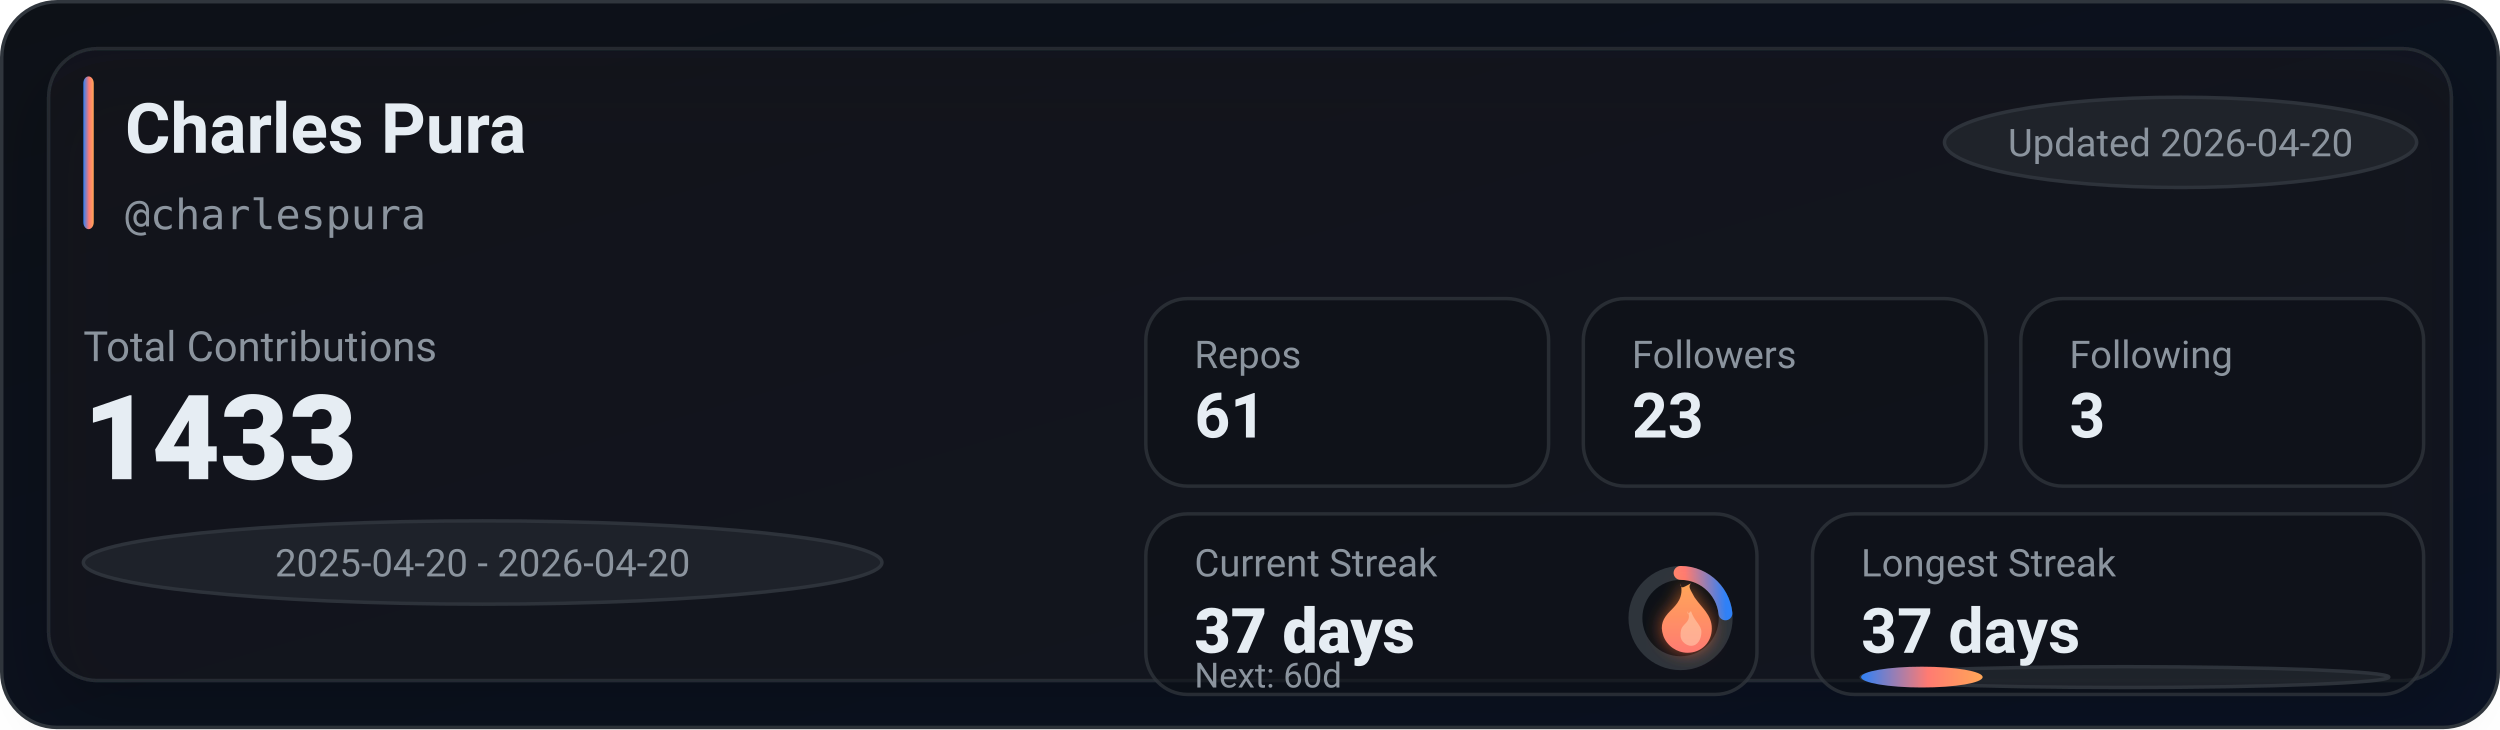
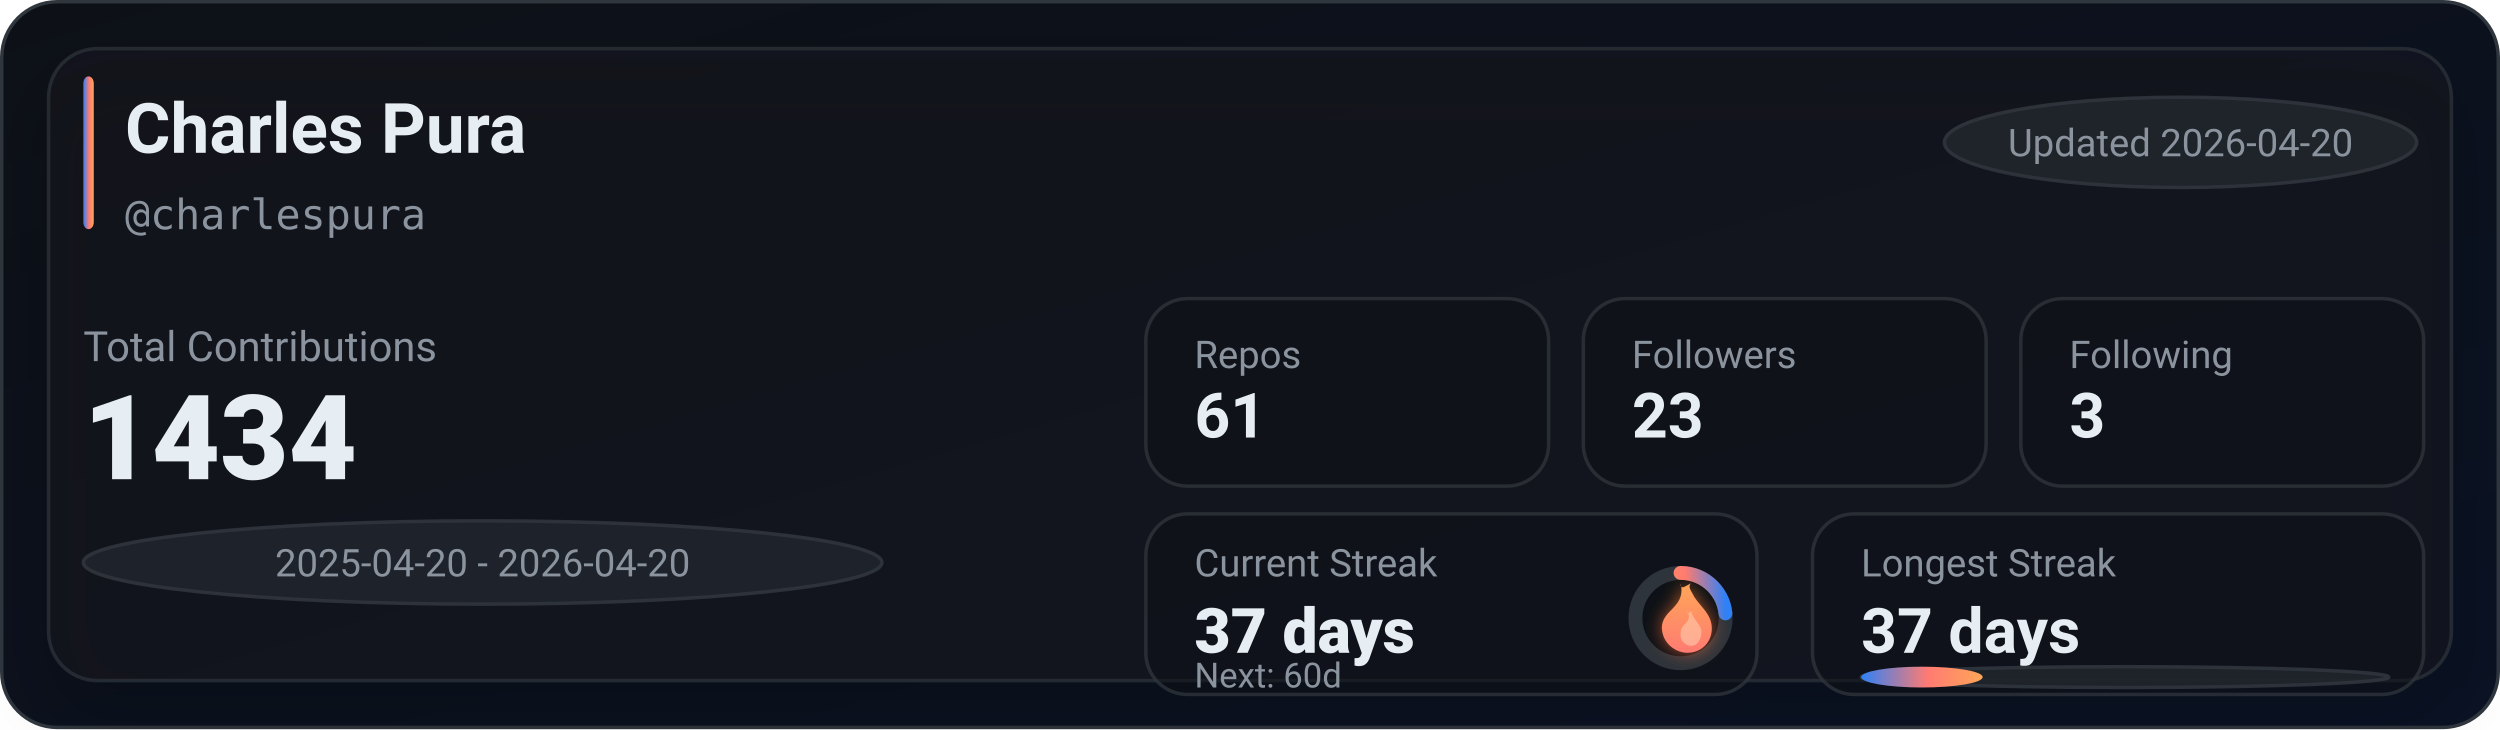
<svg xmlns="http://www.w3.org/2000/svg" width="720" height="210" viewBox="0 0 720 210" role="img" aria-label="GitHub stats for charlespura">
  <defs>
    <linearGradient id="bg" x1="0" y1="0" x2="1" y2="1">
      <stop offset="0%" stop-color="#0d1117" />
      <stop offset="100%" stop-color="#0a1224" />
    </linearGradient>
    <linearGradient id="accent" x1="0" y1="0" x2="1" y2="0">
      <stop offset="0%" stop-color="#2f81f7" />
      <stop offset="55%" stop-color="#ff7b72" />
      <stop offset="100%" stop-color="#ffa657" />
    </linearGradient>
    <linearGradient id="accentV" x1="0" y1="0" x2="0" y2="1">
      <stop offset="0%" stop-color="#ffa657" />
      <stop offset="55%" stop-color="#ff7b72" />
      <stop offset="100%" stop-color="#2f81f7" />
    </linearGradient>
    <linearGradient id="fire" x1="0" y1="0" x2="0" y2="1">
      <stop offset="0%" stop-color="#ffa657" />
      <stop offset="100%" stop-color="#ff7b72" />
    </linearGradient>
    <filter id="glow" x="-30%" y="-30%" width="160%" height="160%">
      <feGaussianBlur stdDeviation="2.5" result="blur" />
      <feColorMatrix in="blur" type="matrix" values="           1 0 0 0 0           0 0.6 0 0 0           0 0 0.2 0 0           0 0 0 0.65 0" result="colored" />
      <feMerge>
        <feMergeNode in="colored" />
        <feMergeNode in="SourceGraphic" />
      </feMerge>
    </filter>
    <filter id="softShadow" x="-30%" y="-30%" width="160%" height="160%">
      <feDropShadow dx="0" dy="10" stdDeviation="10" flood-color="#000000" flood-opacity="0.35" />
    </filter>
  </defs>
  <rect x="0.5" y="0.5" width="719" height="209" rx="16" fill="url(#bg)" stroke="#30363d" />
  <g filter="url(#softShadow)">
    <rect x="14" y="14" width="692" height="182" rx="14" fill="rgba(22,27,34,0.55)" stroke="rgba(48,54,61,0.65)" />
  </g>
  <rect x="24" y="22" width="3" height="44" rx="2" fill="url(#accent)" />
  <text x="36" y="44" fill="#e6edf3" font-family="ui-sans-serif,system-ui,-apple-system,Segoe UI,Roboto,Helvetica,Arial" font-size="20" font-weight="780">Charles Pura</text>
  <text x="36" y="66" fill="#8b949e" font-family="ui-monospace,SFMono-Regular,Menlo,Monaco,Consolas,monospace" font-size="12">@charlespura</text>
  <g transform="translate(560, 28)">
    <rect x="0" y="0" width="136" height="26" rx="999" fill="rgba(33,38,45,0.85)" stroke="rgba(48,54,61,0.9)" />
    <text x="68" y="17" text-anchor="middle" fill="#8b949e" font-family="ui-sans-serif,system-ui,-apple-system,Segoe UI,Roboto,Helvetica,Arial" font-size="11">Updated 2026-04-20</text>
  </g>
  <text x="24" y="104" fill="#8b949e" font-family="ui-sans-serif,system-ui,-apple-system,Segoe UI,Roboto,Helvetica,Arial" font-size="12">Total Contributions</text>
-   <text x="24" y="138" fill="#e6edf3" font-family="ui-sans-serif,system-ui,-apple-system,Segoe UI,Roboto,Helvetica,Arial" font-size="34" font-weight="900">1433</text>
+   <text x="24" y="138" fill="#e6edf3" font-family="ui-sans-serif,system-ui,-apple-system,Segoe UI,Roboto,Helvetica,Arial" font-size="34" font-weight="900">1434</text>
  <g transform="translate(24, 150)">
    <rect x="0" y="0" width="230" height="24" rx="999" fill="rgba(33,38,45,0.8)" stroke="rgba(48,54,61,0.9)" />
    <text x="115" y="16" text-anchor="middle" fill="#8b949e" font-family="ui-sans-serif,system-ui,-apple-system,Segoe UI,Roboto,Helvetica,Arial" font-size="11">2025-04-20 - 2026-04-20</text>
  </g>
  <g transform="translate(330, 86)">
    <rect x="0" y="0" width="116" height="54" rx="12" fill="rgba(13,17,23,0.55)" stroke="rgba(48,54,61,0.75)" />
    <rect x="126" y="0" width="116" height="54" rx="12" fill="rgba(13,17,23,0.55)" stroke="rgba(48,54,61,0.75)" />
    <rect x="252" y="0" width="116" height="54" rx="12" fill="rgba(13,17,23,0.55)" stroke="rgba(48,54,61,0.75)" />
    <text x="14" y="20" fill="#8b949e" font-family="ui-sans-serif,system-ui,-apple-system,Segoe UI,Roboto,Helvetica,Arial" font-size="11">Repos</text>
    <text x="14" y="40" fill="#e6edf3" font-family="ui-sans-serif,system-ui,-apple-system,Segoe UI,Roboto,Helvetica,Arial" font-size="18" font-weight="780">61</text>
    <text x="140" y="20" fill="#8b949e" font-family="ui-sans-serif,system-ui,-apple-system,Segoe UI,Roboto,Helvetica,Arial" font-size="11">Followers</text>
    <text x="140" y="40" fill="#e6edf3" font-family="ui-sans-serif,system-ui,-apple-system,Segoe UI,Roboto,Helvetica,Arial" font-size="18" font-weight="780">23</text>
    <text x="266" y="20" fill="#8b949e" font-family="ui-sans-serif,system-ui,-apple-system,Segoe UI,Roboto,Helvetica,Arial" font-size="11">Following</text>
    <text x="266" y="40" fill="#e6edf3" font-family="ui-sans-serif,system-ui,-apple-system,Segoe UI,Roboto,Helvetica,Arial" font-size="18" font-weight="780">3</text>
  </g>
  <g transform="translate(330, 148)">
    <rect x="0" y="0" width="176" height="52" rx="12" fill="rgba(13,17,23,0.55)" stroke="rgba(48,54,61,0.75)" />
    <rect x="192" y="0" width="176" height="52" rx="12" fill="rgba(13,17,23,0.55)" stroke="rgba(48,54,61,0.75)" />
    <text x="14" y="18" fill="#8b949e" font-family="ui-sans-serif,system-ui,-apple-system,Segoe UI,Roboto,Helvetica,Arial" font-size="11">Current Streak</text>
    <text x="14" y="40" fill="#e6edf3" font-family="ui-sans-serif,system-ui,-apple-system,Segoe UI,Roboto,Helvetica,Arial" font-size="18" font-weight="860">37 days</text>
    <g transform="translate(154, 30)">
      <circle cx="0" cy="0" r="13" fill="rgba(13,17,23,0.85)" stroke="rgba(48,54,61,0.95)" stroke-width="4" />
      <circle cx="0" cy="0" r="13" fill="none" stroke="url(#accentV)" stroke-width="4" stroke-linecap="round" stroke-dasharray="19.06 62.62" transform="rotate(-90)" />
      <g transform="translate(-10, -12)" filter="url(#glow)">
        <path d="M10 2c1 4-1 6-3 8-2 2-3 4-2 7 1 3 4 5 7 5 4 0 7-3 7-7 0-4-3-6-5-9-1-2-2-3-1-4-2 1-3 2-3 0z" fill="url(#fire)" />
        <path d="M12 10c1 2 0 3-1 4-1 1-1 2-1 3 0 2 2 3 3 3 2 0 3-2 3-4 0-2-2-3-3-6-1 1-1 1-1 0z" fill="#ffd1b3" opacity="0.55" />
      </g>
    </g>
    <text x="14" y="50" fill="#8b949e" font-family="ui-sans-serif,system-ui,-apple-system,Segoe UI,Roboto,Helvetica,Arial" font-size="10">Next: 60d</text>
    <text x="206" y="18" fill="#8b949e" font-family="ui-sans-serif,system-ui,-apple-system,Segoe UI,Roboto,Helvetica,Arial" font-size="11">Longest Streak</text>
    <text x="206" y="40" fill="#e6edf3" font-family="ui-sans-serif,system-ui,-apple-system,Segoe UI,Roboto,Helvetica,Arial" font-size="18" font-weight="780">37 days</text>
    <rect x="206" y="44" width="152" height="6" rx="999" fill="rgba(33,38,45,0.85)" stroke="rgba(48,54,61,0.9)" />
    <rect x="206" y="44" width="35" height="6" rx="999" fill="url(#accent)" />
  </g>
</svg>
